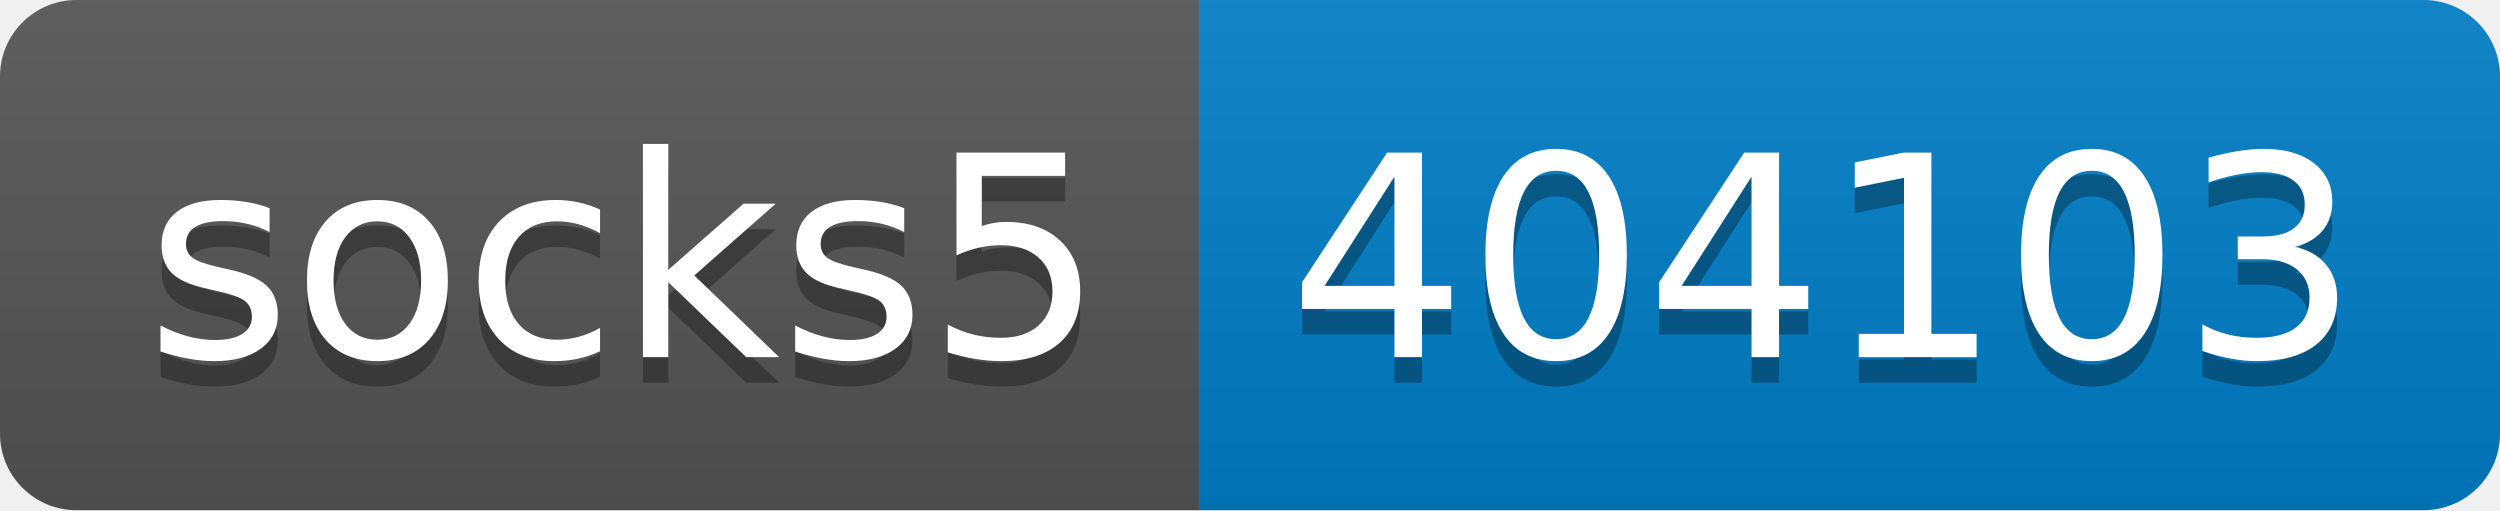
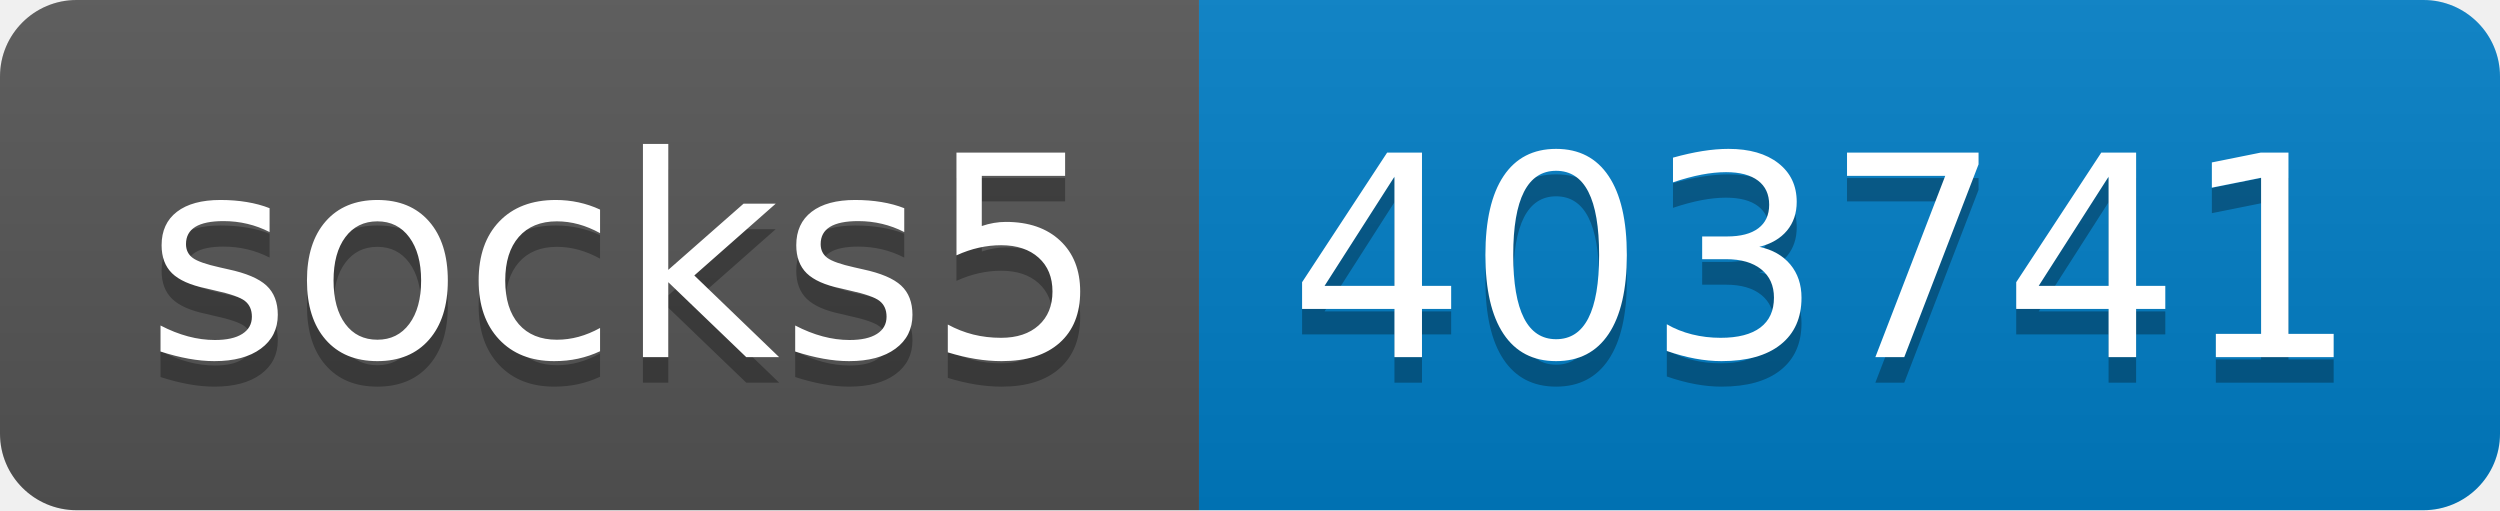
- <svg xmlns="http://www.w3.org/2000/svg" width="98" height="20" role="img" aria-label="socks5: 404103">
+ <svg xmlns="http://www.w3.org/2000/svg" width="98" height="20" role="img" aria-label="socks5: 403741">
  <linearGradient id="s" x2="0" y2="100%">
    <stop offset="0" stop-color="#bbb" stop-opacity=".1" />
    <stop offset="1" stop-opacity=".1" />
  </linearGradient>
  <clipPath id="r">
    <rect width="98" height="20" rx="3" fill="#fff" />
  </clipPath>
  <g clip-path="url(#r)">
    <rect width="47" height="20" fill="#555" />
    <rect x="47" width="51" height="20" fill="#007ec6" />
    <rect width="98" height="20" fill="url(#s)" />
  </g>
  <g fill="#fff" text-anchor="middle" font-family="Verdana,Geneva,DejaVu Sans,sans-serif" text-rendering="geometricPrecision" font-size="110">
    <text aria-hidden="true" x="245" y="150" fill="#010101" fill-opacity=".3" transform="scale(.1)" textLength="370">socks5</text>
    <text x="245" y="140" transform="scale(.1)" fill="#fff" textLength="370">socks5</text>
-     <text aria-hidden="true" x="715" y="150" fill="#010101" fill-opacity=".3" transform="scale(.1)" textLength="410">404103</text>
-     <text x="715" y="140" transform="scale(.1)" fill="#fff" textLength="410">404103</text>
+     <text aria-hidden="true" x="715" y="150" fill="#010101" fill-opacity=".3" transform="scale(.1)" textLength="410">403741</text>
+     <text x="715" y="140" transform="scale(.1)" fill="#fff" textLength="410">403741</text>
  </g>
</svg>
